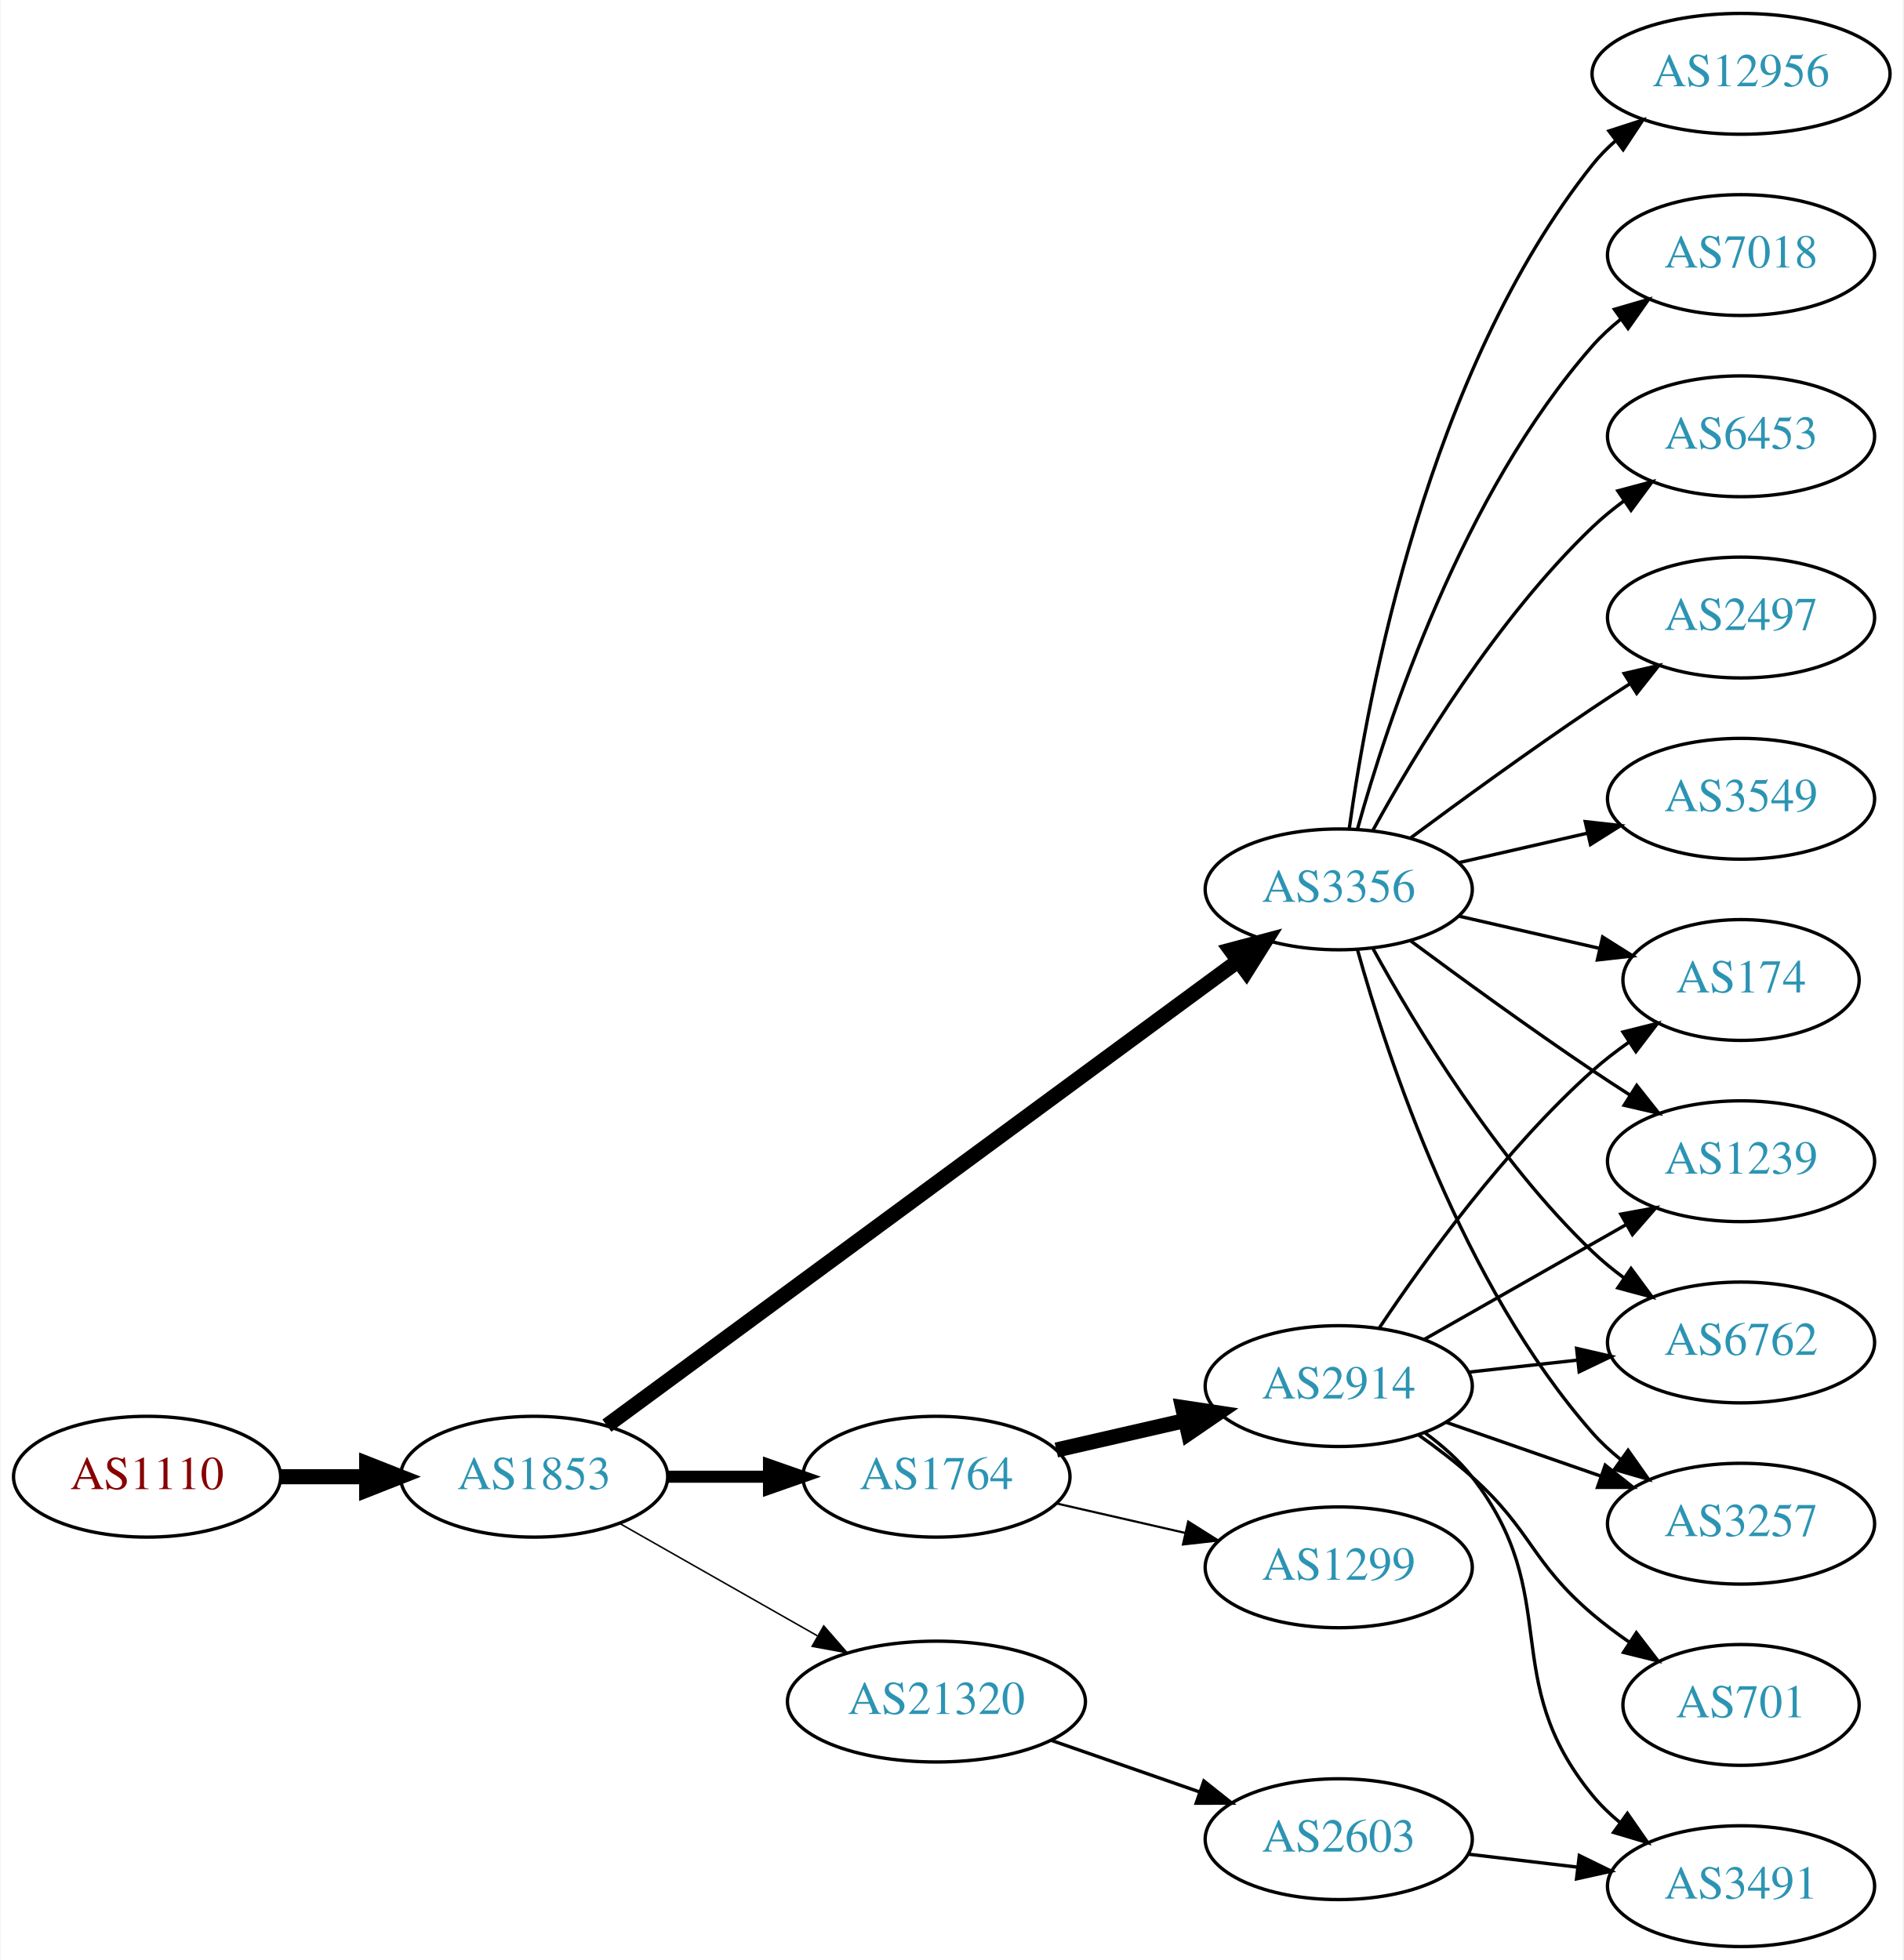
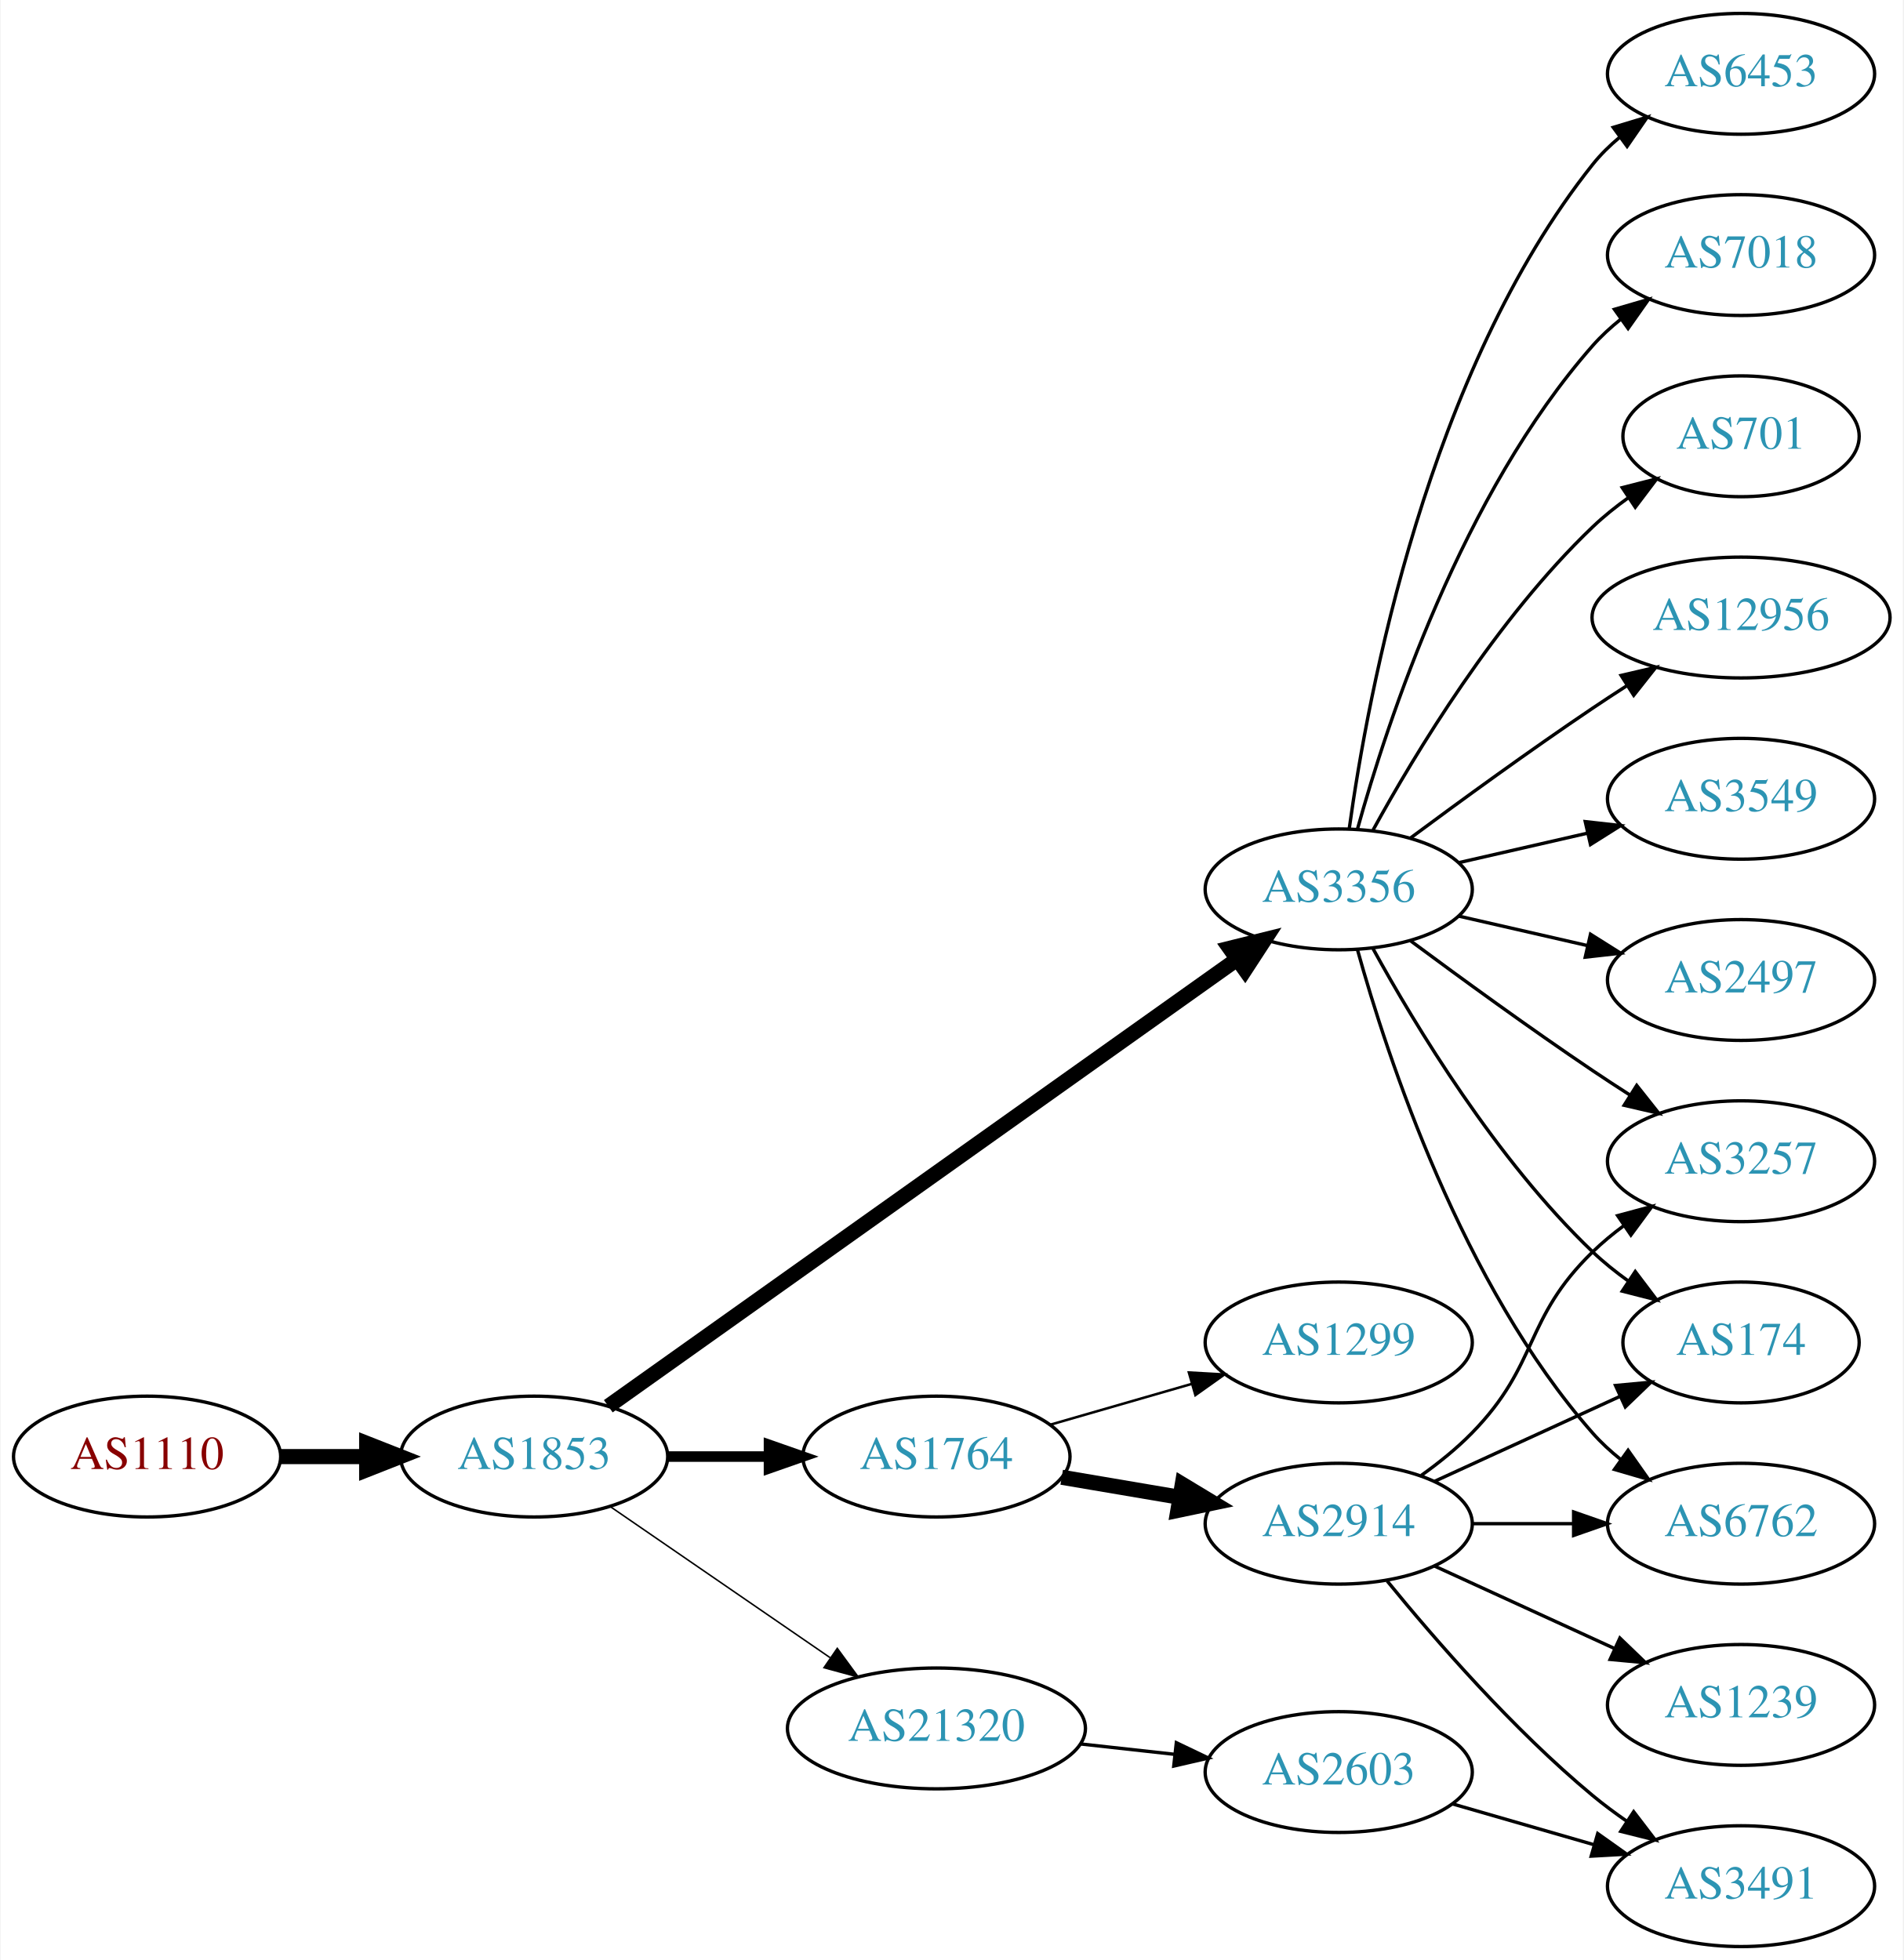
<svg xmlns="http://www.w3.org/2000/svg" xmlns:xlink="http://www.w3.org/1999/xlink" width="567pt" height="584pt" viewBox="0.00 0.00 566.66 584.00">
  <g id="graph0" class="graph" transform="scale(1 1) rotate(0) translate(4 580)">
    <polygon fill="white" stroke="none" points="-4,4 -4,-580 562.663,-580 562.663,4 -4,4" />
    <g id="node1" class="node">
      <g id="a_node1">
        <a xlink:href="/asn/1110" xlink:title="AS1110 ~ University of Innsbruck [AT]">
-           <ellipse fill="#ffffff" stroke="black" cx="39.647" cy="-140" rx="39.794" ry="18" />
-           <text text-anchor="middle" x="39.647" y="-136.3" font-family="Times,serif" font-size="14.00" fill="#880000">AS1110</text>
+           <ellipse fill="#ffffff" stroke="black" cx="39.647" cy="-146" rx="39.794" ry="18" />
+           <text text-anchor="middle" x="39.647" y="-142.3" font-family="Times,serif" font-size="14.00" fill="#880000">AS1110</text>
        </a>
      </g>
    </g>
    <g id="node2" class="node">
      <g id="a_node2">
        <a xlink:href="/asn/1853" xlink:title="AS1853 ~ ACOnet Backbone [AT]">
-           <ellipse fill="#ffffff" stroke="black" cx="154.939" cy="-140" rx="39.794" ry="18" />
-           <text text-anchor="middle" x="154.939" y="-136.3" font-family="Times,serif" font-size="14.00" fill="#2c94b3">AS1853</text>
+           <ellipse fill="#ffffff" stroke="black" cx="154.939" cy="-146" rx="39.794" ry="18" />
+           <text text-anchor="middle" x="154.939" y="-142.3" font-family="Times,serif" font-size="14.00" fill="#2c94b3">AS1853</text>
        </a>
      </g>
    </g>
    <g id="edge1" class="edge">
-       <path fill="none" stroke="black" stroke-width="4.5" d="M79.319,-140C87.522,-140 96.286,-140 104.818,-140" />
-       <polygon fill="black" stroke="black" stroke-width="4.5" points="105.057,-143.938 115.057,-140 105.057,-136.063 105.057,-143.938" />
+       <path fill="none" stroke="black" stroke-width="4.5" d="M79.319,-146C87.522,-146 96.286,-146 104.818,-146" />
+       <polygon fill="black" stroke="black" stroke-width="4.5" points="105.057,-149.938 115.057,-146 105.057,-142.063 105.057,-149.938" />
    </g>
    <g id="node3" class="node">
      <g id="a_node3">
        <a xlink:href="/asn/3356" xlink:title="AS3356 ~ Level 3 Parent, LLC [US]">
          <ellipse fill="#ffffff" stroke="black" cx="394.625" cy="-315" rx="39.794" ry="18" />
          <text text-anchor="middle" x="394.625" y="-311.3" font-family="Times,serif" font-size="14.00" fill="#2c94b3">AS3356</text>
        </a>
      </g>
    </g>
    <g id="edge2" class="edge">
-       <path fill="none" stroke="black" stroke-width="4.5" d="M176.617,-155.224C219.022,-186.446 315.931,-257.796 364.603,-293.632" />
-       <polygon fill="black" stroke="black" stroke-width="4.5" points="362.439,-296.928 372.826,-299.687 367.108,-290.587 362.439,-296.928" />
+       <path fill="none" stroke="black" stroke-width="4.5" d="M177.032,-160.998C219.582,-191.252 315.772,-259.645 364.363,-294.194" />
+       <polygon fill="black" stroke="black" stroke-width="4.5" points="362.147,-297.45 372.579,-300.036 366.711,-291.032 362.147,-297.45" />
    </g>
    <g id="node4" class="node">
      <g id="a_node4">
        <a xlink:href="/asn/1764" xlink:title="AS1764 ~ NEXTLAYER-AS [AT]">
-           <ellipse fill="#ffffff" stroke="black" cx="274.782" cy="-140" rx="39.794" ry="18" />
-           <text text-anchor="middle" x="274.782" y="-136.3" font-family="Times,serif" font-size="14.00" fill="#2c94b3">AS1764</text>
+           <ellipse fill="#ffffff" stroke="black" cx="274.782" cy="-146" rx="39.794" ry="18" />
+           <text text-anchor="middle" x="274.782" y="-142.3" font-family="Times,serif" font-size="14.00" fill="#2c94b3">AS1764</text>
        </a>
      </g>
    </g>
    <g id="edge3" class="edge">
-       <path fill="none" stroke="black" stroke-width="3.6" d="M194.852,-140C204.405,-140 214.755,-140 224.718,-140" />
-       <polygon fill="black" stroke="black" stroke-width="3.6" points="224.91,-143.5 234.91,-140 224.91,-136.5 224.91,-143.5" />
+       <path fill="none" stroke="black" stroke-width="3.15" d="M194.852,-146C204.405,-146 214.755,-146 224.718,-146" />
+       <polygon fill="black" stroke="black" stroke-width="3.15" points="224.91,-149.5 234.91,-146 224.91,-142.5 224.91,-149.5" />
    </g>
    <g id="node5" class="node">
      <g id="a_node5">
        <a xlink:href="/asn/21320" xlink:title="AS21320 ~ GEANT Vereniging [EU]">
-           <ellipse fill="#ffffff" stroke="black" cx="274.782" cy="-73" rx="44.393" ry="18" />
-           <text text-anchor="middle" x="274.782" y="-69.3" font-family="Times,serif" font-size="14.00" fill="#2c94b3">AS21320</text>
+           <ellipse fill="#ffffff" stroke="black" cx="274.782" cy="-65" rx="44.393" ry="18" />
+           <text text-anchor="middle" x="274.782" y="-61.3" font-family="Times,serif" font-size="14.00" fill="#2c94b3">AS21320</text>
        </a>
      </g>
    </g>
    <g id="edge4" class="edge">
-       <path fill="none" stroke="black" stroke-width="0.45" d="M180.357,-126.118C197.389,-116.433 220.362,-103.372 239.265,-92.625" />
-       <polygon fill="black" stroke="black" stroke-width="0.45" points="241.21,-95.545 248.173,-87.56 237.75,-89.46 241.21,-95.545" />
+       <path fill="none" stroke="black" stroke-width="0.45" d="M177.554,-131.143C195.926,-118.515 222.519,-100.236 243.095,-86.093" />
+       <polygon fill="black" stroke="black" stroke-width="0.45" points="245.246,-88.862 251.504,-80.313 241.281,-83.093 245.246,-88.862" />
    </g>
    <g id="node6" class="node">
      <g id="a_node6">
-         <a xlink:href="/asn/2497" xlink:title="AS2497 ~ Internet Initiative Japan Inc. [JP]">
-           <ellipse fill="#ffffff" stroke="black" cx="514.467" cy="-396" rx="39.794" ry="18" />
-           <text text-anchor="middle" x="514.467" y="-392.3" font-family="Times,serif" font-size="14.00" fill="#2c94b3">AS2497</text>
+         <a xlink:href="/asn/3257" xlink:title="AS3257 ~ GTT [DE]">
+           <ellipse fill="#ffffff" stroke="black" cx="514.467" cy="-234" rx="39.794" ry="18" />
+           <text text-anchor="middle" x="514.467" y="-230.3" font-family="Times,serif" font-size="14.00" fill="#2c94b3">AS3257</text>
        </a>
      </g>
    </g>
    <g id="edge5" class="edge">
-       <path fill="none" stroke="black" d="M415.955,-330.277C430.817,-341.304 451.562,-356.407 470.271,-369 473.82,-371.389 477.57,-373.839 481.319,-376.242" />
-       <polygon fill="black" stroke="black" points="479.645,-379.325 489.967,-381.712 483.387,-373.409 479.645,-379.325" />
+       <path fill="none" stroke="black" d="M415.955,-299.723C430.817,-288.696 451.562,-273.593 470.271,-261 473.82,-258.611 477.57,-256.161 481.319,-253.758" />
+       <polygon fill="black" stroke="black" points="483.387,-256.591 489.967,-248.288 479.645,-250.675 483.387,-256.591" />
    </g>
    <g id="node7" class="node">
      <g id="a_node7">
+         <a xlink:href="/asn/174" xlink:title="AS174 ~ Cogent Communications [US]">
+           <ellipse fill="#ffffff" stroke="black" cx="514.467" cy="-180" rx="35.194" ry="18" />
+           <text text-anchor="middle" x="514.467" y="-176.3" font-family="Times,serif" font-size="14.00" fill="#2c94b3">AS174</text>
+         </a>
+       </g>
+     </g>
+     <g id="edge6" class="edge">
+       <path fill="none" stroke="black" d="M404.866,-297.287C417.411,-274.439 441.588,-234.389 470.271,-207 473.525,-203.893 477.192,-200.954 480.978,-198.24" />
+       <polygon fill="black" stroke="black" points="482.956,-201.128 489.347,-192.678 479.081,-195.299 482.956,-201.128" />
+     </g>
+     <g id="node8" class="node">
+       <g id="a_node8">
+         <a xlink:href="/asn/12956" xlink:title="AS12956 ~ TELXIUS [ES]">
+           <ellipse fill="#ffffff" stroke="black" cx="514.467" cy="-396" rx="44.393" ry="18" />
+           <text text-anchor="middle" x="514.467" y="-392.3" font-family="Times,serif" font-size="14.00" fill="#2c94b3">AS12956</text>
+         </a>
+       </g>
+     </g>
+     <g id="edge7" class="edge">
+       <path fill="none" stroke="black" d="M415.955,-330.277C430.817,-341.304 451.562,-356.407 470.271,-369 473.561,-371.215 477.024,-373.482 480.498,-375.715" />
+       <polygon fill="black" stroke="black" points="478.746,-378.748 489.065,-381.148 482.495,-372.837 478.746,-378.748" />
+     </g>
+     <g id="node9" class="node">
+       <g id="a_node9">
+         <a xlink:href="/asn/6762" xlink:title="AS6762 ~ TELECOM ITALIA SPARKLE S.p.A. [IT]">
+           <ellipse fill="#ffffff" stroke="black" cx="514.467" cy="-126" rx="39.794" ry="18" />
+           <text text-anchor="middle" x="514.467" y="-122.3" font-family="Times,serif" font-size="14.00" fill="#2c94b3">AS6762</text>
+         </a>
+       </g>
+     </g>
+     <g id="edge8" class="edge">
+       <path fill="none" stroke="black" d="M400.197,-297.054C409.103,-265.005 431.387,-197.158 470.271,-153 472.755,-150.179 475.605,-147.551 478.63,-145.129" />
+       <polygon fill="black" stroke="black" points="480.816,-147.869 486.92,-139.209 476.748,-142.172 480.816,-147.869" />
+     </g>
+     <g id="node10" class="node">
+       <g id="a_node10">
        <a xlink:href="/asn/3549" xlink:title="AS3549 ~ Level 3 Parent, LLC [US]">
          <ellipse fill="#ffffff" stroke="black" cx="514.467" cy="-342" rx="39.794" ry="18" />
          <text text-anchor="middle" x="514.467" y="-338.3" font-family="Times,serif" font-size="14.00" fill="#2c94b3">AS3549</text>
        </a>
      </g>
    </g>
-     <g id="edge6" class="edge">
+     <g id="edge9" class="edge">
      <path fill="none" stroke="black" d="M430.344,-322.955C442.344,-325.704 455.965,-328.825 468.657,-331.733" />
      <polygon fill="black" stroke="black" points="468.06,-335.187 478.589,-334.009 469.623,-328.364 468.06,-335.187" />
    </g>
-     <g id="node8" class="node">
-       <g id="a_node8">
-         <a xlink:href="/asn/12956" xlink:title="AS12956 ~ TELXIUS [ES]">
-           <ellipse fill="#ffffff" stroke="black" cx="514.467" cy="-558" rx="44.393" ry="18" />
-           <text text-anchor="middle" x="514.467" y="-554.3" font-family="Times,serif" font-size="14.00" fill="#2c94b3">AS12956</text>
-         </a>
-       </g>
-     </g>
-     <g id="edge7" class="edge">
-       <path fill="none" stroke="black" d="M397.764,-333.17C403.264,-372.974 421.089,-469.233 470.271,-531 472.309,-533.56 474.661,-535.944 477.192,-538.149" />
-       <polygon fill="black" stroke="black" points="475.113,-540.965 485.194,-544.227 479.347,-535.391 475.113,-540.965" />
-     </g>
-     <g id="node9" class="node">
-       <g id="a_node9">
+     <g id="node11" class="node">
+       <g id="a_node11">
+         <a xlink:href="/asn/2497" xlink:title="AS2497 ~ Internet Initiative Japan Inc. [JP]">
+           <ellipse fill="#ffffff" stroke="black" cx="514.467" cy="-288" rx="39.794" ry="18" />
+           <text text-anchor="middle" x="514.467" y="-284.3" font-family="Times,serif" font-size="14.00" fill="#2c94b3">AS2497</text>
+         </a>
+       </g>
+     </g>
+     <g id="edge10" class="edge">
+       <path fill="none" stroke="black" d="M430.344,-307.045C442.344,-304.296 455.965,-301.175 468.657,-298.267" />
+       <polygon fill="black" stroke="black" points="469.623,-301.636 478.589,-295.991 468.06,-294.813 469.623,-301.636" />
+     </g>
+     <g id="node12" class="node">
+       <g id="a_node12">
+         <a xlink:href="/asn/6453" xlink:title="AS6453 ~ TATA COMMUNICATIONS (AMERICA) INC [US]">
+           <ellipse fill="#ffffff" stroke="black" cx="514.467" cy="-558" rx="39.794" ry="18" />
+           <text text-anchor="middle" x="514.467" y="-554.3" font-family="Times,serif" font-size="14.00" fill="#2c94b3">AS6453</text>
+         </a>
+       </g>
+     </g>
+     <g id="edge11" class="edge">
+       <path fill="none" stroke="black" d="M397.764,-333.17C403.264,-372.974 421.089,-469.233 470.271,-531 472.612,-533.94 475.367,-536.649 478.333,-539.121" />
+       <polygon fill="black" stroke="black" points="476.398,-542.042 486.539,-545.11 480.525,-536.388 476.398,-542.042" />
+     </g>
+     <g id="node13" class="node">
+       <g id="a_node13">
        <a xlink:href="/asn/7018" xlink:title="AS7018 ~ AT&amp;T Services, Inc. [US]">
          <ellipse fill="#ffffff" stroke="black" cx="514.467" cy="-504" rx="39.794" ry="18" />
          <text text-anchor="middle" x="514.467" y="-500.3" font-family="Times,serif" font-size="14.00" fill="#2c94b3">AS7018</text>
        </a>
      </g>
    </g>
-     <g id="edge8" class="edge">
+     <g id="edge12" class="edge">
      <path fill="none" stroke="black" d="M400.197,-332.946C409.103,-364.995 431.387,-432.842 470.271,-477 472.755,-479.821 475.605,-482.449 478.63,-484.871" />
      <polygon fill="black" stroke="black" points="476.748,-487.828 486.92,-490.791 480.816,-482.131 476.748,-487.828" />
    </g>
-     <g id="node10" class="node">
-       <g id="a_node10">
-         <a xlink:href="/asn/3257" xlink:title="AS3257 ~ GTT [DE]">
-           <ellipse fill="#ffffff" stroke="black" cx="514.467" cy="-126" rx="39.794" ry="18" />
-           <text text-anchor="middle" x="514.467" y="-122.3" font-family="Times,serif" font-size="14.00" fill="#2c94b3">AS3257</text>
-         </a>
-       </g>
-     </g>
-     <g id="edge9" class="edge">
-       <path fill="none" stroke="black" d="M400.197,-297.054C409.103,-265.005 431.387,-197.158 470.271,-153 472.755,-150.179 475.605,-147.551 478.63,-145.129" />
-       <polygon fill="black" stroke="black" points="480.816,-147.869 486.92,-139.209 476.748,-142.172 480.816,-147.869" />
-     </g>
-     <g id="node11" class="node">
-       <g id="a_node11">
-         <a xlink:href="/asn/6453" xlink:title="AS6453 ~ TATA COMMUNICATIONS (AMERICA) INC [US]">
-           <ellipse fill="#ffffff" stroke="black" cx="514.467" cy="-450" rx="39.794" ry="18" />
-           <text text-anchor="middle" x="514.467" y="-446.3" font-family="Times,serif" font-size="14.00" fill="#2c94b3">AS6453</text>
-         </a>
-       </g>
-     </g>
-     <g id="edge10" class="edge">
-       <path fill="none" stroke="black" d="M404.866,-332.713C417.411,-355.561 441.588,-395.611 470.271,-423 473.139,-425.739 476.328,-428.347 479.637,-430.785" />
-       <polygon fill="black" stroke="black" points="477.761,-433.742 487.996,-436.477 481.7,-427.956 477.761,-433.742" />
-     </g>
-     <g id="node12" class="node">
-       <g id="a_node12">
-         <a xlink:href="/asn/174" xlink:title="AS174 ~ Cogent Communications [US]">
-           <ellipse fill="#ffffff" stroke="black" cx="514.467" cy="-288" rx="35.194" ry="18" />
-           <text text-anchor="middle" x="514.467" y="-284.3" font-family="Times,serif" font-size="14.00" fill="#2c94b3">AS174</text>
-         </a>
-       </g>
-     </g>
-     <g id="edge11" class="edge">
-       <path fill="none" stroke="black" d="M430.344,-307.045C443.436,-304.045 458.459,-300.604 472.099,-297.478" />
-       <polygon fill="black" stroke="black" points="473.241,-300.807 482.207,-295.162 471.677,-293.984 473.241,-300.807" />
-     </g>
-     <g id="node13" class="node">
-       <g id="a_node13">
-         <a xlink:href="/asn/1239" xlink:title="AS1239 ~ Sprint [US]">
-           <ellipse fill="#ffffff" stroke="black" cx="514.467" cy="-234" rx="39.794" ry="18" />
-           <text text-anchor="middle" x="514.467" y="-230.3" font-family="Times,serif" font-size="14.00" fill="#2c94b3">AS1239</text>
-         </a>
-       </g>
-     </g>
-     <g id="edge12" class="edge">
-       <path fill="none" stroke="black" d="M415.955,-299.723C430.817,-288.696 451.562,-273.593 470.271,-261 473.82,-258.611 477.57,-256.161 481.319,-253.758" />
-       <polygon fill="black" stroke="black" points="483.387,-256.591 489.967,-248.288 479.645,-250.675 483.387,-256.591" />
-     </g>
    <g id="node14" class="node">
      <g id="a_node14">
-         <a xlink:href="/asn/6762" xlink:title="AS6762 ~ TELECOM ITALIA SPARKLE S.p.A. [IT]">
-           <ellipse fill="#ffffff" stroke="black" cx="514.467" cy="-180" rx="39.794" ry="18" />
-           <text text-anchor="middle" x="514.467" y="-176.3" font-family="Times,serif" font-size="14.00" fill="#2c94b3">AS6762</text>
+         <a xlink:href="/asn/701" xlink:title="AS701 ~ UUNET [US]">
+           <ellipse fill="#ffffff" stroke="black" cx="514.467" cy="-450" rx="35.194" ry="18" />
+           <text text-anchor="middle" x="514.467" y="-446.3" font-family="Times,serif" font-size="14.00" fill="#2c94b3">AS701</text>
        </a>
      </g>
    </g>
    <g id="edge13" class="edge">
-       <path fill="none" stroke="black" d="M404.866,-297.287C417.411,-274.439 441.588,-234.389 470.271,-207 473.139,-204.261 476.328,-201.653 479.637,-199.215" />
-       <polygon fill="black" stroke="black" points="481.7,-202.044 487.996,-193.523 477.761,-196.258 481.7,-202.044" />
+       <path fill="none" stroke="black" d="M404.866,-332.713C417.411,-355.561 441.588,-395.611 470.271,-423 473.525,-426.107 477.192,-429.046 480.978,-431.76" />
+       <polygon fill="black" stroke="black" points="479.081,-434.701 489.347,-437.322 482.956,-428.872 479.081,-434.701" />
    </g>
    <g id="node15" class="node">
      <g id="a_node15">
        <a xlink:href="/asn/2914" xlink:title="AS2914 ~ NTT America, Inc. [US]">
-           <ellipse fill="#ffffff" stroke="black" cx="394.625" cy="-167" rx="39.794" ry="18" />
-           <text text-anchor="middle" x="394.625" y="-163.3" font-family="Times,serif" font-size="14.00" fill="#2c94b3">AS2914</text>
+           <ellipse fill="#ffffff" stroke="black" cx="394.625" cy="-126" rx="39.794" ry="18" />
+           <text text-anchor="middle" x="394.625" y="-122.3" font-family="Times,serif" font-size="14.00" fill="#2c94b3">AS2914</text>
        </a>
      </g>
    </g>
    <g id="edge14" class="edge">
-       <path fill="none" stroke="black" stroke-width="4.5" d="M310.501,-147.955C322.501,-150.704 336.122,-153.825 348.815,-156.733" />
-       <polygon fill="black" stroke="black" stroke-width="4.5" points="348.119,-160.613 358.746,-159.009 349.878,-152.937 348.119,-160.613" />
+       <path fill="none" stroke="black" stroke-width="4.5" d="M312.1,-139.836C323.189,-137.954 335.536,-135.859 347.199,-133.879" />
+       <polygon fill="black" stroke="black" stroke-width="4.5" points="348.023,-137.733 357.223,-132.178 346.706,-129.969 348.023,-137.733" />
    </g>
    <g id="node16" class="node">
      <g id="a_node16">
        <a xlink:href="/asn/1299" xlink:title="AS1299 ~ Telia Carrier [EU]">
-           <ellipse fill="#ffffff" stroke="black" cx="394.625" cy="-113" rx="39.794" ry="18" />
-           <text text-anchor="middle" x="394.625" y="-109.3" font-family="Times,serif" font-size="14.00" fill="#2c94b3">AS1299</text>
+           <ellipse fill="#ffffff" stroke="black" cx="394.625" cy="-180" rx="39.794" ry="18" />
+           <text text-anchor="middle" x="394.625" y="-176.3" font-family="Times,serif" font-size="14.00" fill="#2c94b3">AS1299</text>
        </a>
      </g>
    </g>
    <g id="edge15" class="edge">
-       <path fill="none" stroke="black" stroke-width="0.643" d="M310.501,-132.045C322.501,-129.296 336.122,-126.175 348.815,-123.267" />
-       <polygon fill="black" stroke="black" stroke-width="0.643" points="349.78,-126.636 358.746,-120.991 348.217,-119.813 349.78,-126.636" />
+       <path fill="none" stroke="black" stroke-width="0.75" d="M308.608,-155.471C321.65,-159.234 336.831,-163.614 350.725,-167.623" />
+       <polygon fill="black" stroke="black" stroke-width="0.75" points="349.988,-171.053 360.566,-170.462 351.928,-164.327 349.988,-171.053" />
    </g>
    <g id="node19" class="node">
      <g id="a_node19">
        <a xlink:href="/asn/2603" xlink:title="AS2603 ~ NORDUnet [NO]">
-           <ellipse fill="#ffffff" stroke="black" cx="394.625" cy="-32" rx="39.794" ry="18" />
-           <text text-anchor="middle" x="394.625" y="-28.3" font-family="Times,serif" font-size="14.00" fill="#2c94b3">AS2603</text>
-         </a>
-       </g>
-     </g>
-     <g id="edge22" class="edge">
-       <path fill="none" stroke="black" d="M308.921,-61.47C322.639,-56.698 338.678,-51.117 353.088,-46.104" />
-       <polygon fill="black" stroke="black" points="354.46,-49.332 362.754,-42.74 352.159,-42.721 354.46,-49.332" />
+           <ellipse fill="#ffffff" stroke="black" cx="394.625" cy="-52" rx="39.794" ry="18" />
+           <text text-anchor="middle" x="394.625" y="-48.3" font-family="Times,serif" font-size="14.00" fill="#2c94b3">AS2603</text>
+         </a>
+       </g>
    </g>
    <g id="edge21" class="edge">
-       <path fill="none" stroke="black" d="M426.586,-156.228C440.683,-151.323 457.559,-145.452 472.673,-140.193" />
-       <polygon fill="black" stroke="black" points="474.008,-143.434 482.303,-136.843 471.708,-136.823 474.008,-143.434" />
+       <path fill="none" stroke="black" d="M317.661,-60.38C326.697,-59.383 336.319,-58.322 345.57,-57.301" />
+       <polygon fill="black" stroke="black" points="346.251,-60.748 355.807,-56.172 345.483,-53.79 346.251,-60.748" />
    </g>
    <g id="edge20" class="edge">
-       <path fill="none" stroke="black" d="M406.767,-184.417C420.174,-204.482 444.163,-237.675 470.271,-261 473.626,-263.998 477.354,-266.87 481.174,-269.549" />
-       <polygon fill="black" stroke="black" points="479.296,-272.503 489.573,-275.077 483.144,-266.656 479.296,-272.503" />
-     </g>
-     <g id="edge18" class="edge">
-       <path fill="none" stroke="black" d="M420.042,-180.882C437.501,-190.809 461.202,-204.284 480.362,-215.178" />
-       <polygon fill="black" stroke="black" points="478.658,-218.235 489.081,-220.135 482.118,-212.15 478.658,-218.235" />
+       <path fill="none" stroke="black" d="M419.219,-140.389C424.475,-144.148 429.806,-148.437 434.271,-153 454.443,-173.617 449.578,-186.906 470.271,-207 473.116,-209.763 476.29,-212.386 479.59,-214.834" />
+       <polygon fill="black" stroke="black" points="477.707,-217.786 487.938,-220.538 481.656,-212.006 477.707,-217.786" />
+     </g>
+     <g id="edge17" class="edge">
+       <path fill="none" stroke="black" d="M423.253,-138.661C439.67,-146.183 460.651,-155.798 478.248,-163.861" />
+       <polygon fill="black" stroke="black" points="477.076,-167.174 487.625,-168.158 479.993,-160.811 477.076,-167.174" />
    </g>
    <g id="edge16" class="edge">
-       <path fill="none" stroke="black" d="M433.235,-171.149C443.546,-172.287 454.863,-173.535 465.663,-174.726" />
-       <polygon fill="black" stroke="black" points="465.487,-178.228 475.81,-175.846 466.254,-171.27 465.487,-178.228" />
+       <path fill="none" stroke="black" d="M434.537,-126C444.091,-126 454.44,-126 464.403,-126" />
+       <polygon fill="black" stroke="black" points="464.595,-129.5 474.595,-126 464.595,-122.5 464.595,-129.5" />
    </g>
    <g id="node17" class="node">
      <g id="a_node17">
        <a xlink:href="/asn/3491" xlink:title="AS3491 ~ PCCW Global, Inc. [US]">
          <ellipse fill="#ffffff" stroke="black" cx="514.467" cy="-18" rx="39.794" ry="18" />
          <text text-anchor="middle" x="514.467" y="-14.3" font-family="Times,serif" font-size="14.00" fill="#2c94b3">AS3491</text>
        </a>
      </g>
    </g>
-     <g id="edge17" class="edge">
-       <path fill="none" stroke="black" d="M420.407,-153.005C425.491,-149.281 430.449,-144.908 434.271,-140 462.012,-104.375 441.628,-79.904 470.271,-45 472.655,-42.094 475.439,-39.41 478.423,-36.952" />
-       <polygon fill="black" stroke="black" points="480.613,-39.687 486.654,-30.983 476.504,-34.02 480.613,-39.687" />
+     <g id="edge18" class="edge">
+       <path fill="none" stroke="black" d="M409.044,-108.935C423.158,-91.625 446.573,-64.655 470.271,-45 473.487,-42.332 476.988,-39.73 480.558,-37.259" />
+       <polygon fill="black" stroke="black" points="482.482,-40.183 488.915,-31.764 478.636,-34.334 482.482,-40.183" />
    </g>
    <g id="node18" class="node">
      <g id="a_node18">
-         <a xlink:href="/asn/701" xlink:title="AS701 ~ UUNET [US]">
-           <ellipse fill="#ffffff" stroke="black" cx="514.467" cy="-72" rx="35.194" ry="18" />
-           <text text-anchor="middle" x="514.467" y="-68.3" font-family="Times,serif" font-size="14.00" fill="#2c94b3">AS701</text>
+         <a xlink:href="/asn/1239" xlink:title="AS1239 ~ Sprint [US]">
+           <ellipse fill="#ffffff" stroke="black" cx="514.467" cy="-72" rx="39.794" ry="18" />
+           <text text-anchor="middle" x="514.467" y="-68.3" font-family="Times,serif" font-size="14.00" fill="#2c94b3">AS1239</text>
        </a>
      </g>
    </g>
    <g id="edge19" class="edge">
-       <path fill="none" stroke="black" d="M418.389,-152.454C423.788,-148.641 429.392,-144.367 434.271,-140 452.341,-123.828 451.793,-114.704 470.271,-99 473.699,-96.086 477.471,-93.264 481.314,-90.613" />
-       <polygon fill="black" stroke="black" points="483.279,-93.51 489.736,-85.111 479.45,-87.65 483.279,-93.51" />
-     </g>
-     <g id="edge23" class="edge">
-       <path fill="none" stroke="black" d="M433.235,-27.532C443.546,-26.307 454.863,-24.962 465.663,-23.679" />
-       <polygon fill="black" stroke="black" points="466.293,-27.129 475.81,-22.474 465.467,-20.178 466.293,-27.129" />
+       <path fill="none" stroke="black" d="M423.253,-113.339C439.21,-106.027 459.481,-96.739 476.764,-88.819" />
+       <polygon fill="black" stroke="black" points="478.378,-91.929 486.011,-84.581 475.462,-85.565 478.378,-91.929" />
+     </g>
+     <g id="edge22" class="edge">
+       <path fill="none" stroke="black" d="M428.45,-42.529C441.493,-38.766 456.674,-34.386 470.568,-30.377" />
+       <polygon fill="black" stroke="black" points="471.771,-33.673 480.409,-27.538 469.83,-26.947 471.771,-33.673" />
    </g>
  </g>
</svg>
